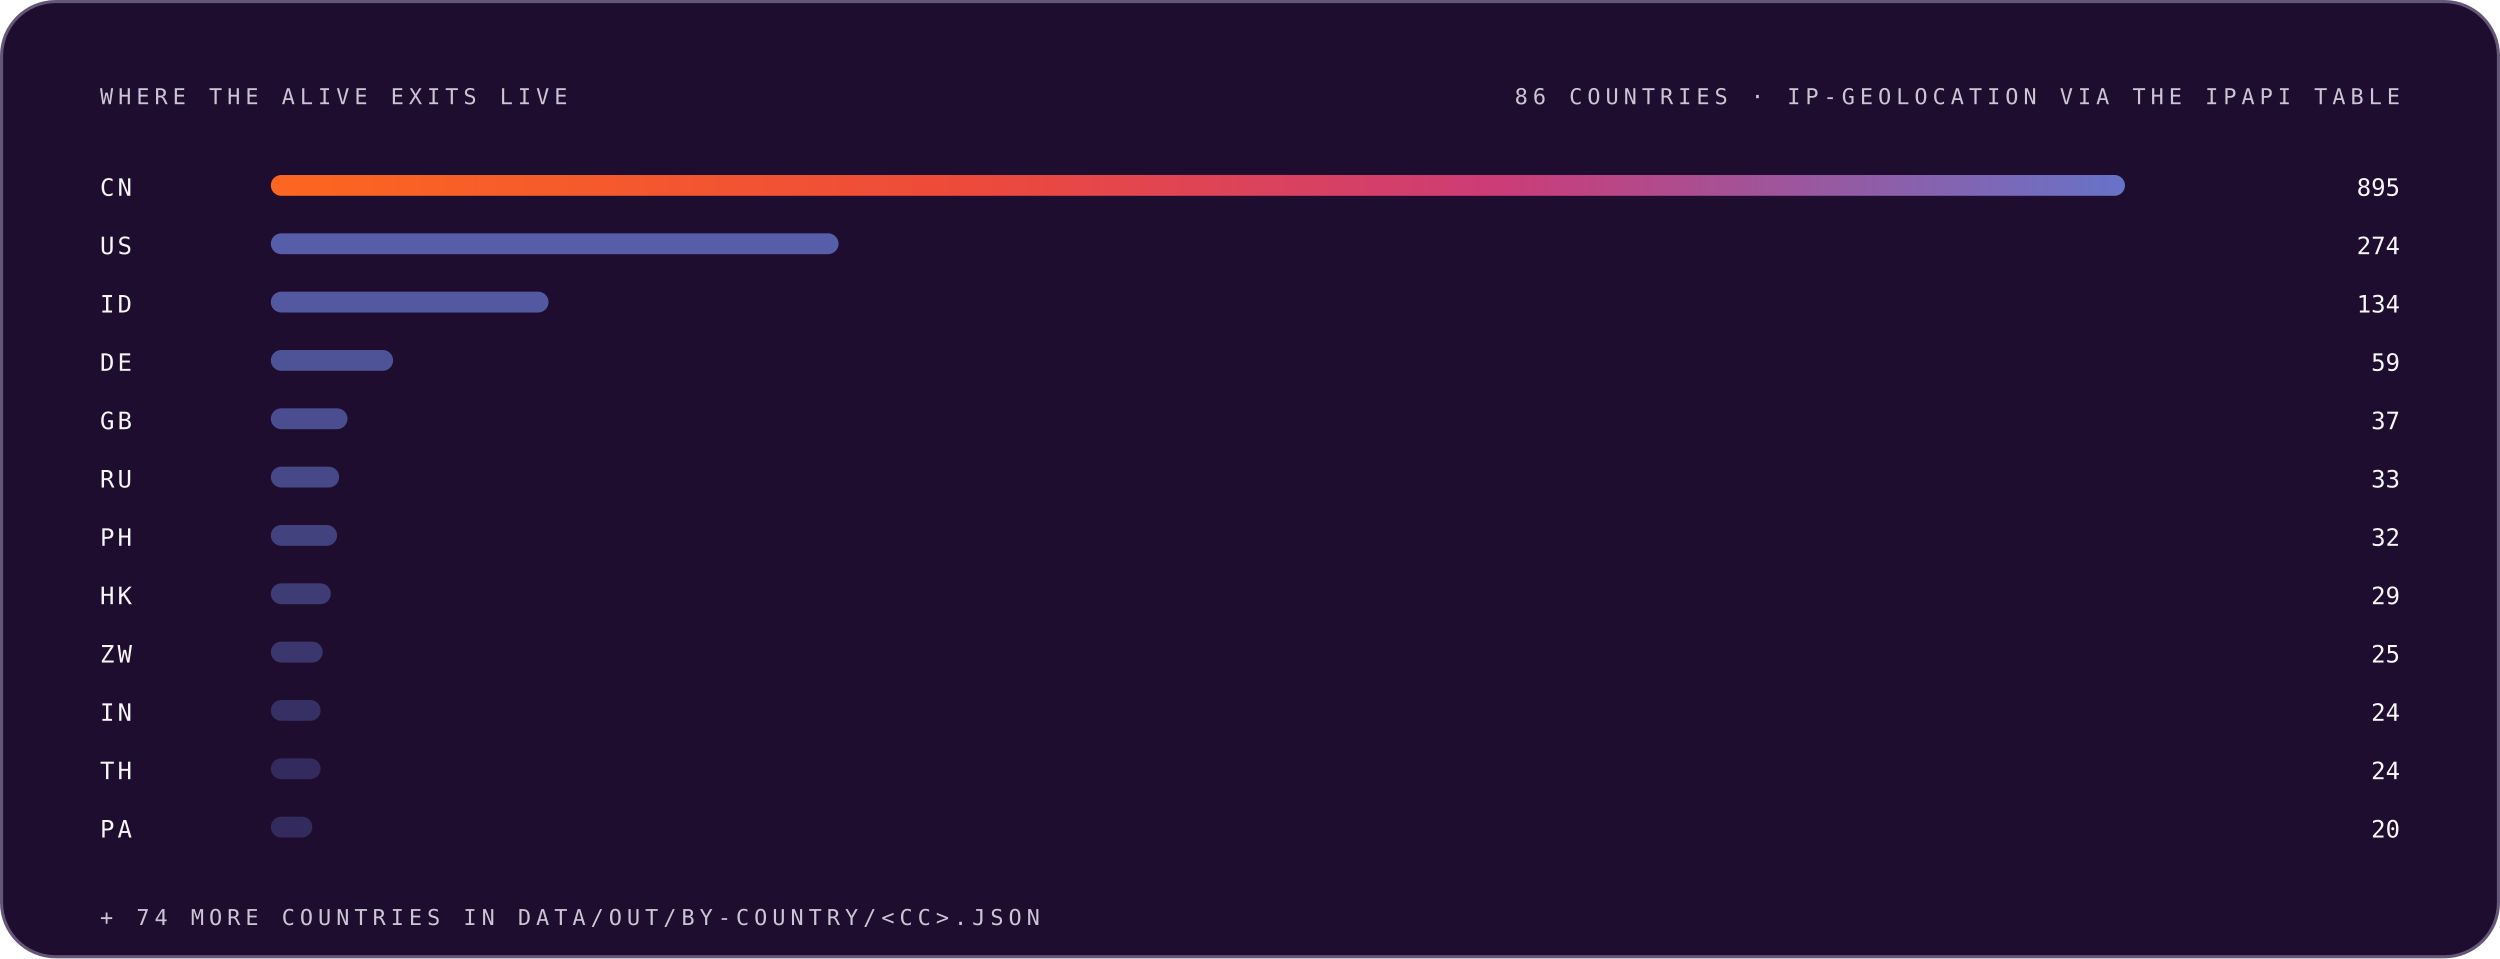
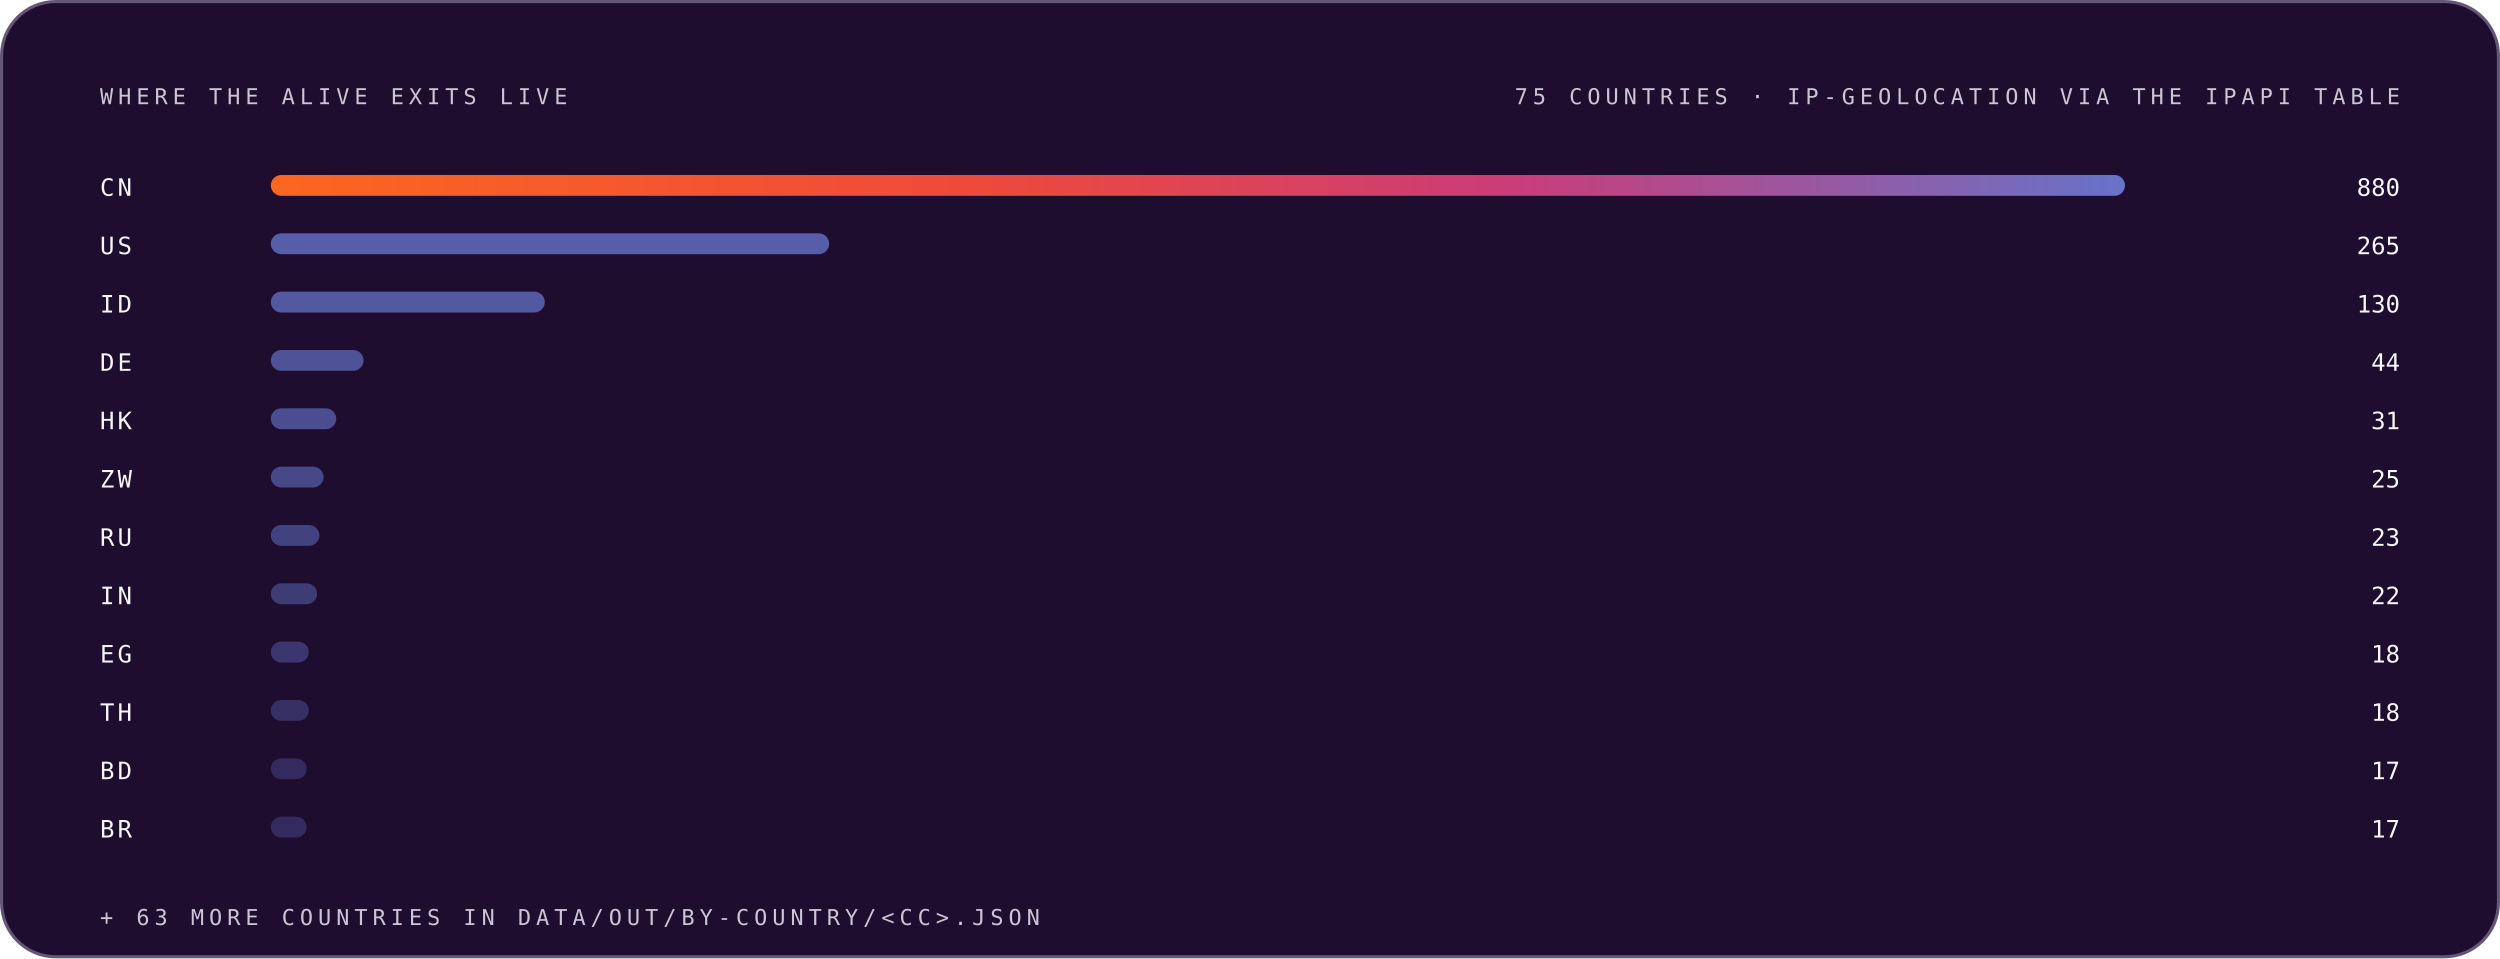
<svg xmlns="http://www.w3.org/2000/svg" width="1200" height="460" viewBox="0 0 1200 460" role="img" font-family="Space Grotesk, Inter, system-ui, -apple-system, Segoe UI, sans-serif">
  <style>.m-fade{animation:vf .7s ease-out both}.m-grow{transform-box:fill-box;transform-origin:left center;animation:vg .9s cubic-bezier(.2,.7,.2,1) both}.m-dash{animation:vm 26s linear infinite}.m-beat{animation:vb 2.6s ease-in-out infinite;transform-box:fill-box;transform-origin:center}@keyframes vf{from{opacity:0}to{opacity:1}}@keyframes vg{from{transform:scaleX(0)}to{transform:scaleX(1)}}@keyframes vm{to{stroke-dashoffset:-320}}@keyframes vb{0%,86%,100%{transform:scale(1)}90%{transform:scale(1.05)}95%{transform:scale(1.01)}}@media (prefers-reduced-motion:reduce){.m-fade,.m-grow,.m-dash,.m-beat{animation:none}}</style>
  <linearGradient id="brand-dark" x1="0" y1="0" x2="1" y2="0">
    <stop offset="0" stop-color="#FC671F" />
    <stop offset="0.38" stop-color="#ED4A3B" />
    <stop offset="0.66" stop-color="#CC3C77" />
    <stop offset="1" stop-color="#6574C9" />
  </linearGradient>
  <rect x="0.75" y="0.75" width="1198.5" height="458.5" rx="26" fill="#1E0D2F" stroke="#645676" stroke-width="1.5" />
  <g class="m-fade" style="animation-delay:0.00s">
    <text x="48" y="50" font-size="10.5" font-weight="500" font-family="IBM Plex Mono, ui-monospace, SFMono-Regular, Menlo, monospace" letter-spacing="2.4" fill="#CCC5D5">WHERE THE ALIVE EXITS LIVE</text>
-     <text x="1152" y="50" font-size="10.5" font-weight="500" font-family="IBM Plex Mono, ui-monospace, SFMono-Regular, Menlo, monospace" letter-spacing="2.4" text-anchor="end" fill="#CCC5D5">86 COUNTRIES · IP-GEOLOCATION VIA THE IPAPI TABLE</text>
+     <text x="1152" y="50" font-size="10.5" font-weight="500" font-family="IBM Plex Mono, ui-monospace, SFMono-Regular, Menlo, monospace" letter-spacing="2.4" text-anchor="end" fill="#CCC5D5">75 COUNTRIES · IP-GEOLOCATION VIA THE IPAPI TABLE</text>
  </g>
  <g class="m-fade" style="animation-delay:0.05s">
    <text x="48" y="94" font-size="11.5" font-weight="500" font-family="IBM Plex Mono, ui-monospace, SFMono-Regular, Menlo, monospace" letter-spacing="1.5" fill="#F7F6F9">CN</text>
    <rect class="m-grow" style="animation-delay:0.15s" x="130" y="84" width="890.0" height="10" rx="5" fill="url(#brand-dark)" fill-opacity="1.00" />
-     <text x="1152" y="94" font-size="11.5" font-weight="500" font-family="IBM Plex Mono, ui-monospace, SFMono-Regular, Menlo, monospace" text-anchor="end" fill="#F7F6F9">895</text>
+     <text x="1152" y="94" font-size="11.5" font-weight="500" font-family="IBM Plex Mono, ui-monospace, SFMono-Regular, Menlo, monospace" text-anchor="end" fill="#F7F6F9">880</text>
  </g>
  <g class="m-fade" style="animation-delay:0.10s">
    <text x="48" y="122" font-size="11.5" font-weight="500" font-family="IBM Plex Mono, ui-monospace, SFMono-Regular, Menlo, monospace" letter-spacing="1.5" fill="#F7F6F9">US</text>
-     <rect class="m-grow" style="animation-delay:0.20s" x="130" y="112" width="272.5" height="10" rx="5" fill="#6574C9" fill-opacity="0.79" />
-     <text x="1152" y="122" font-size="11.5" font-weight="500" font-family="IBM Plex Mono, ui-monospace, SFMono-Regular, Menlo, monospace" text-anchor="end" fill="#F7F6F9">274</text>
+     <rect class="m-grow" style="animation-delay:0.20s" x="130" y="112" width="268.0" height="10" rx="5" fill="#6574C9" fill-opacity="0.79" />
+     <text x="1152" y="122" font-size="11.5" font-weight="500" font-family="IBM Plex Mono, ui-monospace, SFMono-Regular, Menlo, monospace" text-anchor="end" fill="#F7F6F9">265</text>
  </g>
  <g class="m-fade" style="animation-delay:0.15s">
    <text x="48" y="150" font-size="11.5" font-weight="500" font-family="IBM Plex Mono, ui-monospace, SFMono-Regular, Menlo, monospace" letter-spacing="1.5" fill="#F7F6F9">ID</text>
-     <rect class="m-grow" style="animation-delay:0.25s" x="130" y="140" width="133.3" height="10" rx="5" fill="#6574C9" fill-opacity="0.74" />
-     <text x="1152" y="150" font-size="11.5" font-weight="500" font-family="IBM Plex Mono, ui-monospace, SFMono-Regular, Menlo, monospace" text-anchor="end" fill="#F7F6F9">134</text>
+     <rect class="m-grow" style="animation-delay:0.25s" x="130" y="140" width="131.5" height="10" rx="5" fill="#6574C9" fill-opacity="0.74" />
+     <text x="1152" y="150" font-size="11.5" font-weight="500" font-family="IBM Plex Mono, ui-monospace, SFMono-Regular, Menlo, monospace" text-anchor="end" fill="#F7F6F9">130</text>
  </g>
  <g class="m-fade" style="animation-delay:0.20s">
    <text x="48" y="178" font-size="11.5" font-weight="500" font-family="IBM Plex Mono, ui-monospace, SFMono-Regular, Menlo, monospace" letter-spacing="1.5" fill="#F7F6F9">DE</text>
-     <rect class="m-grow" style="animation-delay:0.30s" x="130" y="168" width="58.7" height="10" rx="5" fill="#6574C9" fill-opacity="0.68" />
-     <text x="1152" y="178" font-size="11.5" font-weight="500" font-family="IBM Plex Mono, ui-monospace, SFMono-Regular, Menlo, monospace" text-anchor="end" fill="#F7F6F9">59</text>
+     <rect class="m-grow" style="animation-delay:0.30s" x="130" y="168" width="44.5" height="10" rx="5" fill="#6574C9" fill-opacity="0.68" />
+     <text x="1152" y="178" font-size="11.5" font-weight="500" font-family="IBM Plex Mono, ui-monospace, SFMono-Regular, Menlo, monospace" text-anchor="end" fill="#F7F6F9">44</text>
  </g>
  <g class="m-fade" style="animation-delay:0.25s">
-     <text x="48" y="206" font-size="11.5" font-weight="500" font-family="IBM Plex Mono, ui-monospace, SFMono-Regular, Menlo, monospace" letter-spacing="1.5" fill="#F7F6F9">GB</text>
-     <rect class="m-grow" style="animation-delay:0.35s" x="130" y="196" width="36.8" height="10" rx="5" fill="#6574C9" fill-opacity="0.63" />
-     <text x="1152" y="206" font-size="11.5" font-weight="500" font-family="IBM Plex Mono, ui-monospace, SFMono-Regular, Menlo, monospace" text-anchor="end" fill="#F7F6F9">37</text>
+     <text x="48" y="206" font-size="11.5" font-weight="500" font-family="IBM Plex Mono, ui-monospace, SFMono-Regular, Menlo, monospace" letter-spacing="1.5" fill="#F7F6F9">HK</text>
+     <rect class="m-grow" style="animation-delay:0.35s" x="130" y="196" width="31.4" height="10" rx="5" fill="#6574C9" fill-opacity="0.63" />
+     <text x="1152" y="206" font-size="11.5" font-weight="500" font-family="IBM Plex Mono, ui-monospace, SFMono-Regular, Menlo, monospace" text-anchor="end" fill="#F7F6F9">31</text>
  </g>
  <g class="m-fade" style="animation-delay:0.30s">
-     <text x="48" y="234" font-size="11.5" font-weight="500" font-family="IBM Plex Mono, ui-monospace, SFMono-Regular, Menlo, monospace" letter-spacing="1.5" fill="#F7F6F9">RU</text>
-     <rect class="m-grow" style="animation-delay:0.40s" x="130" y="224" width="32.8" height="10" rx="5" fill="#6574C9" fill-opacity="0.57" />
-     <text x="1152" y="234" font-size="11.5" font-weight="500" font-family="IBM Plex Mono, ui-monospace, SFMono-Regular, Menlo, monospace" text-anchor="end" fill="#F7F6F9">33</text>
+     <text x="48" y="234" font-size="11.5" font-weight="500" font-family="IBM Plex Mono, ui-monospace, SFMono-Regular, Menlo, monospace" letter-spacing="1.5" fill="#F7F6F9">ZW</text>
+     <rect class="m-grow" style="animation-delay:0.40s" x="130" y="224" width="25.3" height="10" rx="5" fill="#6574C9" fill-opacity="0.57" />
+     <text x="1152" y="234" font-size="11.5" font-weight="500" font-family="IBM Plex Mono, ui-monospace, SFMono-Regular, Menlo, monospace" text-anchor="end" fill="#F7F6F9">25</text>
  </g>
  <g class="m-fade" style="animation-delay:0.35s">
-     <text x="48" y="262" font-size="11.5" font-weight="500" font-family="IBM Plex Mono, ui-monospace, SFMono-Regular, Menlo, monospace" letter-spacing="1.5" fill="#F7F6F9">PH</text>
-     <rect class="m-grow" style="animation-delay:0.45s" x="130" y="252" width="31.8" height="10" rx="5" fill="#6574C9" fill-opacity="0.52" />
-     <text x="1152" y="262" font-size="11.5" font-weight="500" font-family="IBM Plex Mono, ui-monospace, SFMono-Regular, Menlo, monospace" text-anchor="end" fill="#F7F6F9">32</text>
+     <text x="48" y="262" font-size="11.5" font-weight="500" font-family="IBM Plex Mono, ui-monospace, SFMono-Regular, Menlo, monospace" letter-spacing="1.5" fill="#F7F6F9">RU</text>
+     <rect class="m-grow" style="animation-delay:0.45s" x="130" y="252" width="23.3" height="10" rx="5" fill="#6574C9" fill-opacity="0.52" />
+     <text x="1152" y="262" font-size="11.5" font-weight="500" font-family="IBM Plex Mono, ui-monospace, SFMono-Regular, Menlo, monospace" text-anchor="end" fill="#F7F6F9">23</text>
  </g>
  <g class="m-fade" style="animation-delay:0.40s">
-     <text x="48" y="290" font-size="11.5" font-weight="500" font-family="IBM Plex Mono, ui-monospace, SFMono-Regular, Menlo, monospace" letter-spacing="1.5" fill="#F7F6F9">HK</text>
-     <rect class="m-grow" style="animation-delay:0.50s" x="130" y="280" width="28.8" height="10" rx="5" fill="#6574C9" fill-opacity="0.46" />
-     <text x="1152" y="290" font-size="11.5" font-weight="500" font-family="IBM Plex Mono, ui-monospace, SFMono-Regular, Menlo, monospace" text-anchor="end" fill="#F7F6F9">29</text>
+     <text x="48" y="290" font-size="11.5" font-weight="500" font-family="IBM Plex Mono, ui-monospace, SFMono-Regular, Menlo, monospace" letter-spacing="1.5" fill="#F7F6F9">IN</text>
+     <rect class="m-grow" style="animation-delay:0.50s" x="130" y="280" width="22.2" height="10" rx="5" fill="#6574C9" fill-opacity="0.46" />
+     <text x="1152" y="290" font-size="11.5" font-weight="500" font-family="IBM Plex Mono, ui-monospace, SFMono-Regular, Menlo, monospace" text-anchor="end" fill="#F7F6F9">22</text>
  </g>
  <g class="m-fade" style="animation-delay:0.45s">
-     <text x="48" y="318" font-size="11.5" font-weight="500" font-family="IBM Plex Mono, ui-monospace, SFMono-Regular, Menlo, monospace" letter-spacing="1.5" fill="#F7F6F9">ZW</text>
-     <rect class="m-grow" style="animation-delay:0.55s" x="130" y="308" width="24.9" height="10" rx="5" fill="#6574C9" fill-opacity="0.41" />
-     <text x="1152" y="318" font-size="11.5" font-weight="500" font-family="IBM Plex Mono, ui-monospace, SFMono-Regular, Menlo, monospace" text-anchor="end" fill="#F7F6F9">25</text>
+     <text x="48" y="318" font-size="11.5" font-weight="500" font-family="IBM Plex Mono, ui-monospace, SFMono-Regular, Menlo, monospace" letter-spacing="1.5" fill="#F7F6F9">EG</text>
+     <rect class="m-grow" style="animation-delay:0.55s" x="130" y="308" width="18.2" height="10" rx="5" fill="#6574C9" fill-opacity="0.41" />
+     <text x="1152" y="318" font-size="11.5" font-weight="500" font-family="IBM Plex Mono, ui-monospace, SFMono-Regular, Menlo, monospace" text-anchor="end" fill="#F7F6F9">18</text>
  </g>
  <g class="m-fade" style="animation-delay:0.50s">
-     <text x="48" y="346" font-size="11.5" font-weight="500" font-family="IBM Plex Mono, ui-monospace, SFMono-Regular, Menlo, monospace" letter-spacing="1.5" fill="#F7F6F9">IN</text>
-     <rect class="m-grow" style="animation-delay:0.60s" x="130" y="336" width="23.9" height="10" rx="5" fill="#6574C9" fill-opacity="0.35" />
-     <text x="1152" y="346" font-size="11.5" font-weight="500" font-family="IBM Plex Mono, ui-monospace, SFMono-Regular, Menlo, monospace" text-anchor="end" fill="#F7F6F9">24</text>
+     <text x="48" y="346" font-size="11.5" font-weight="500" font-family="IBM Plex Mono, ui-monospace, SFMono-Regular, Menlo, monospace" letter-spacing="1.5" fill="#F7F6F9">TH</text>
+     <rect class="m-grow" style="animation-delay:0.60s" x="130" y="336" width="18.2" height="10" rx="5" fill="#6574C9" fill-opacity="0.35" />
+     <text x="1152" y="346" font-size="11.5" font-weight="500" font-family="IBM Plex Mono, ui-monospace, SFMono-Regular, Menlo, monospace" text-anchor="end" fill="#F7F6F9">18</text>
  </g>
  <g class="m-fade" style="animation-delay:0.55s">
-     <text x="48" y="374" font-size="11.5" font-weight="500" font-family="IBM Plex Mono, ui-monospace, SFMono-Regular, Menlo, monospace" letter-spacing="1.5" fill="#F7F6F9">TH</text>
-     <rect class="m-grow" style="animation-delay:0.65s" x="130" y="364" width="23.9" height="10" rx="5" fill="#6574C9" fill-opacity="0.30" />
-     <text x="1152" y="374" font-size="11.5" font-weight="500" font-family="IBM Plex Mono, ui-monospace, SFMono-Regular, Menlo, monospace" text-anchor="end" fill="#F7F6F9">24</text>
+     <text x="48" y="374" font-size="11.5" font-weight="500" font-family="IBM Plex Mono, ui-monospace, SFMono-Regular, Menlo, monospace" letter-spacing="1.5" fill="#F7F6F9">BD</text>
+     <rect class="m-grow" style="animation-delay:0.65s" x="130" y="364" width="17.2" height="10" rx="5" fill="#6574C9" fill-opacity="0.30" />
+     <text x="1152" y="374" font-size="11.5" font-weight="500" font-family="IBM Plex Mono, ui-monospace, SFMono-Regular, Menlo, monospace" text-anchor="end" fill="#F7F6F9">17</text>
  </g>
  <g class="m-fade" style="animation-delay:0.60s">
-     <text x="48" y="402" font-size="11.5" font-weight="500" font-family="IBM Plex Mono, ui-monospace, SFMono-Regular, Menlo, monospace" letter-spacing="1.5" fill="#F7F6F9">PA</text>
-     <rect class="m-grow" style="animation-delay:0.70s" x="130" y="392" width="19.9" height="10" rx="5" fill="#6574C9" fill-opacity="0.30" />
-     <text x="1152" y="402" font-size="11.5" font-weight="500" font-family="IBM Plex Mono, ui-monospace, SFMono-Regular, Menlo, monospace" text-anchor="end" fill="#F7F6F9">20</text>
+     <text x="48" y="402" font-size="11.5" font-weight="500" font-family="IBM Plex Mono, ui-monospace, SFMono-Regular, Menlo, monospace" letter-spacing="1.5" fill="#F7F6F9">BR</text>
+     <rect class="m-grow" style="animation-delay:0.70s" x="130" y="392" width="17.2" height="10" rx="5" fill="#6574C9" fill-opacity="0.30" />
+     <text x="1152" y="402" font-size="11.5" font-weight="500" font-family="IBM Plex Mono, ui-monospace, SFMono-Regular, Menlo, monospace" text-anchor="end" fill="#F7F6F9">17</text>
  </g>
  <g class="m-fade" style="animation-delay:0.75s">
-     <text x="48" y="444" font-size="10.5" font-weight="500" font-family="IBM Plex Mono, ui-monospace, SFMono-Regular, Menlo, monospace" letter-spacing="2.4" fill="#CCC5D5">+ 74 MORE COUNTRIES IN DATA/OUT/BY-COUNTRY/&lt;CC&gt;.JSON</text>
+     <text x="48" y="444" font-size="10.5" font-weight="500" font-family="IBM Plex Mono, ui-monospace, SFMono-Regular, Menlo, monospace" letter-spacing="2.4" fill="#CCC5D5">+ 63 MORE COUNTRIES IN DATA/OUT/BY-COUNTRY/&lt;CC&gt;.JSON</text>
  </g>
</svg>
